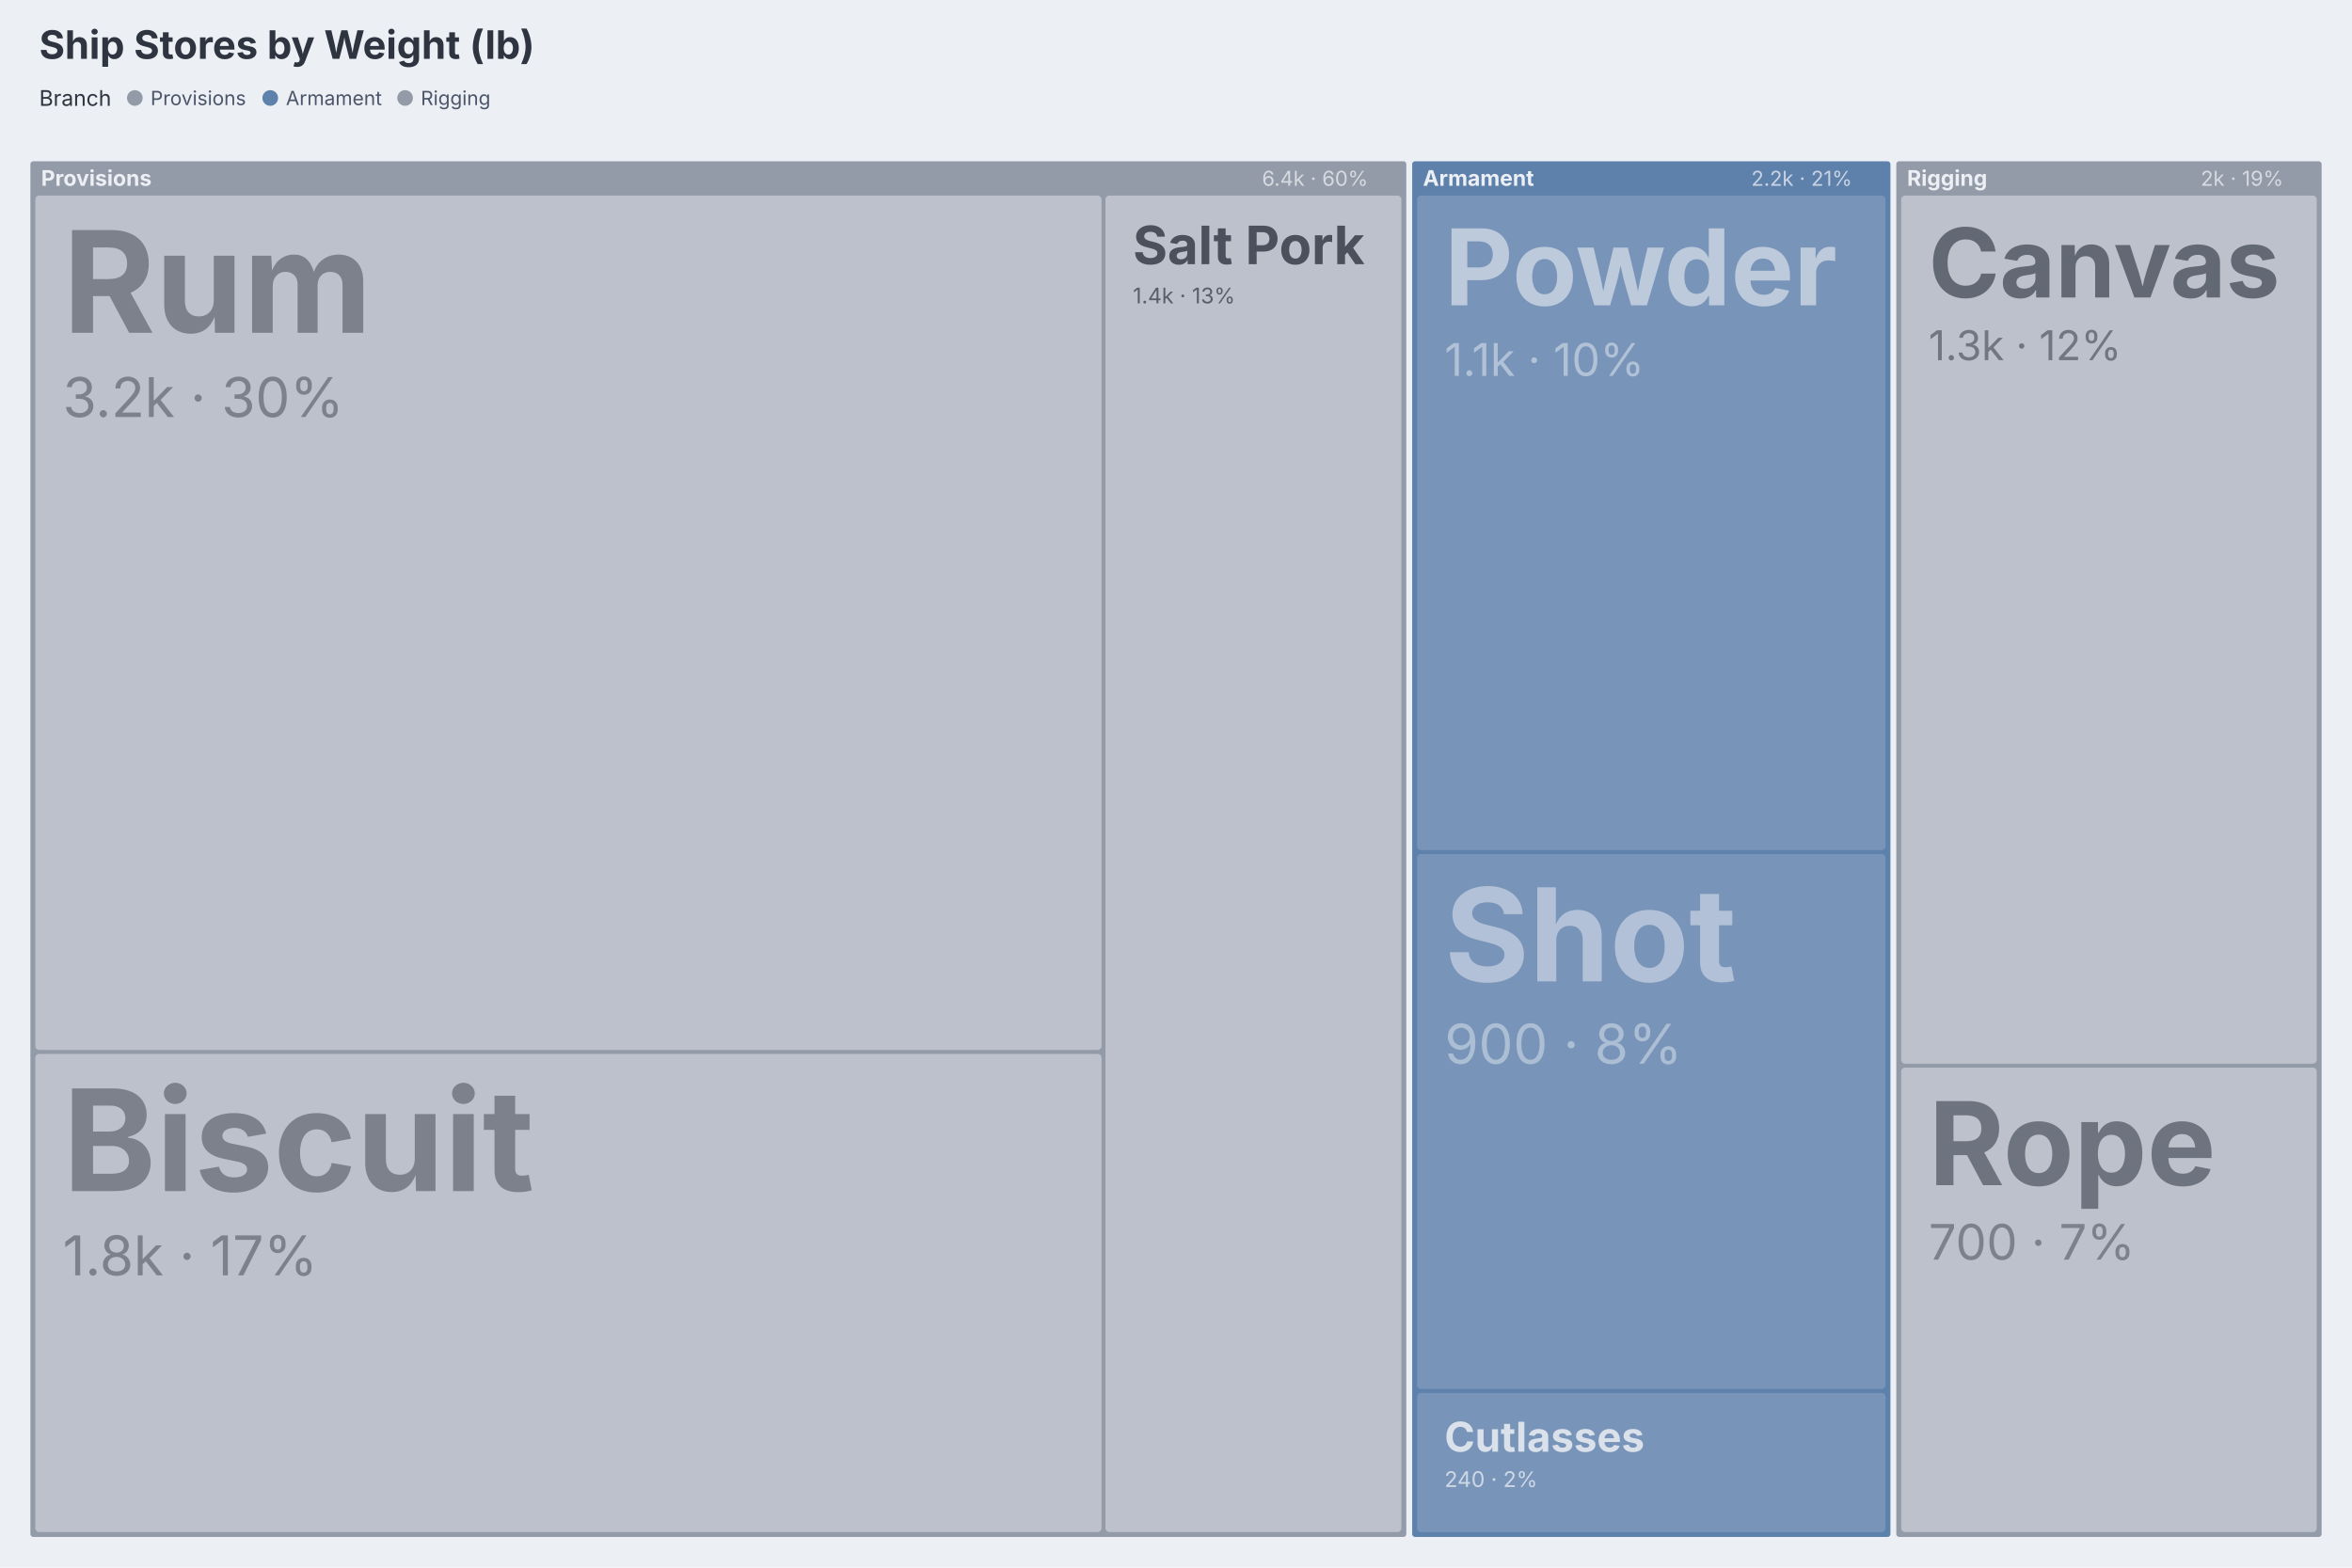
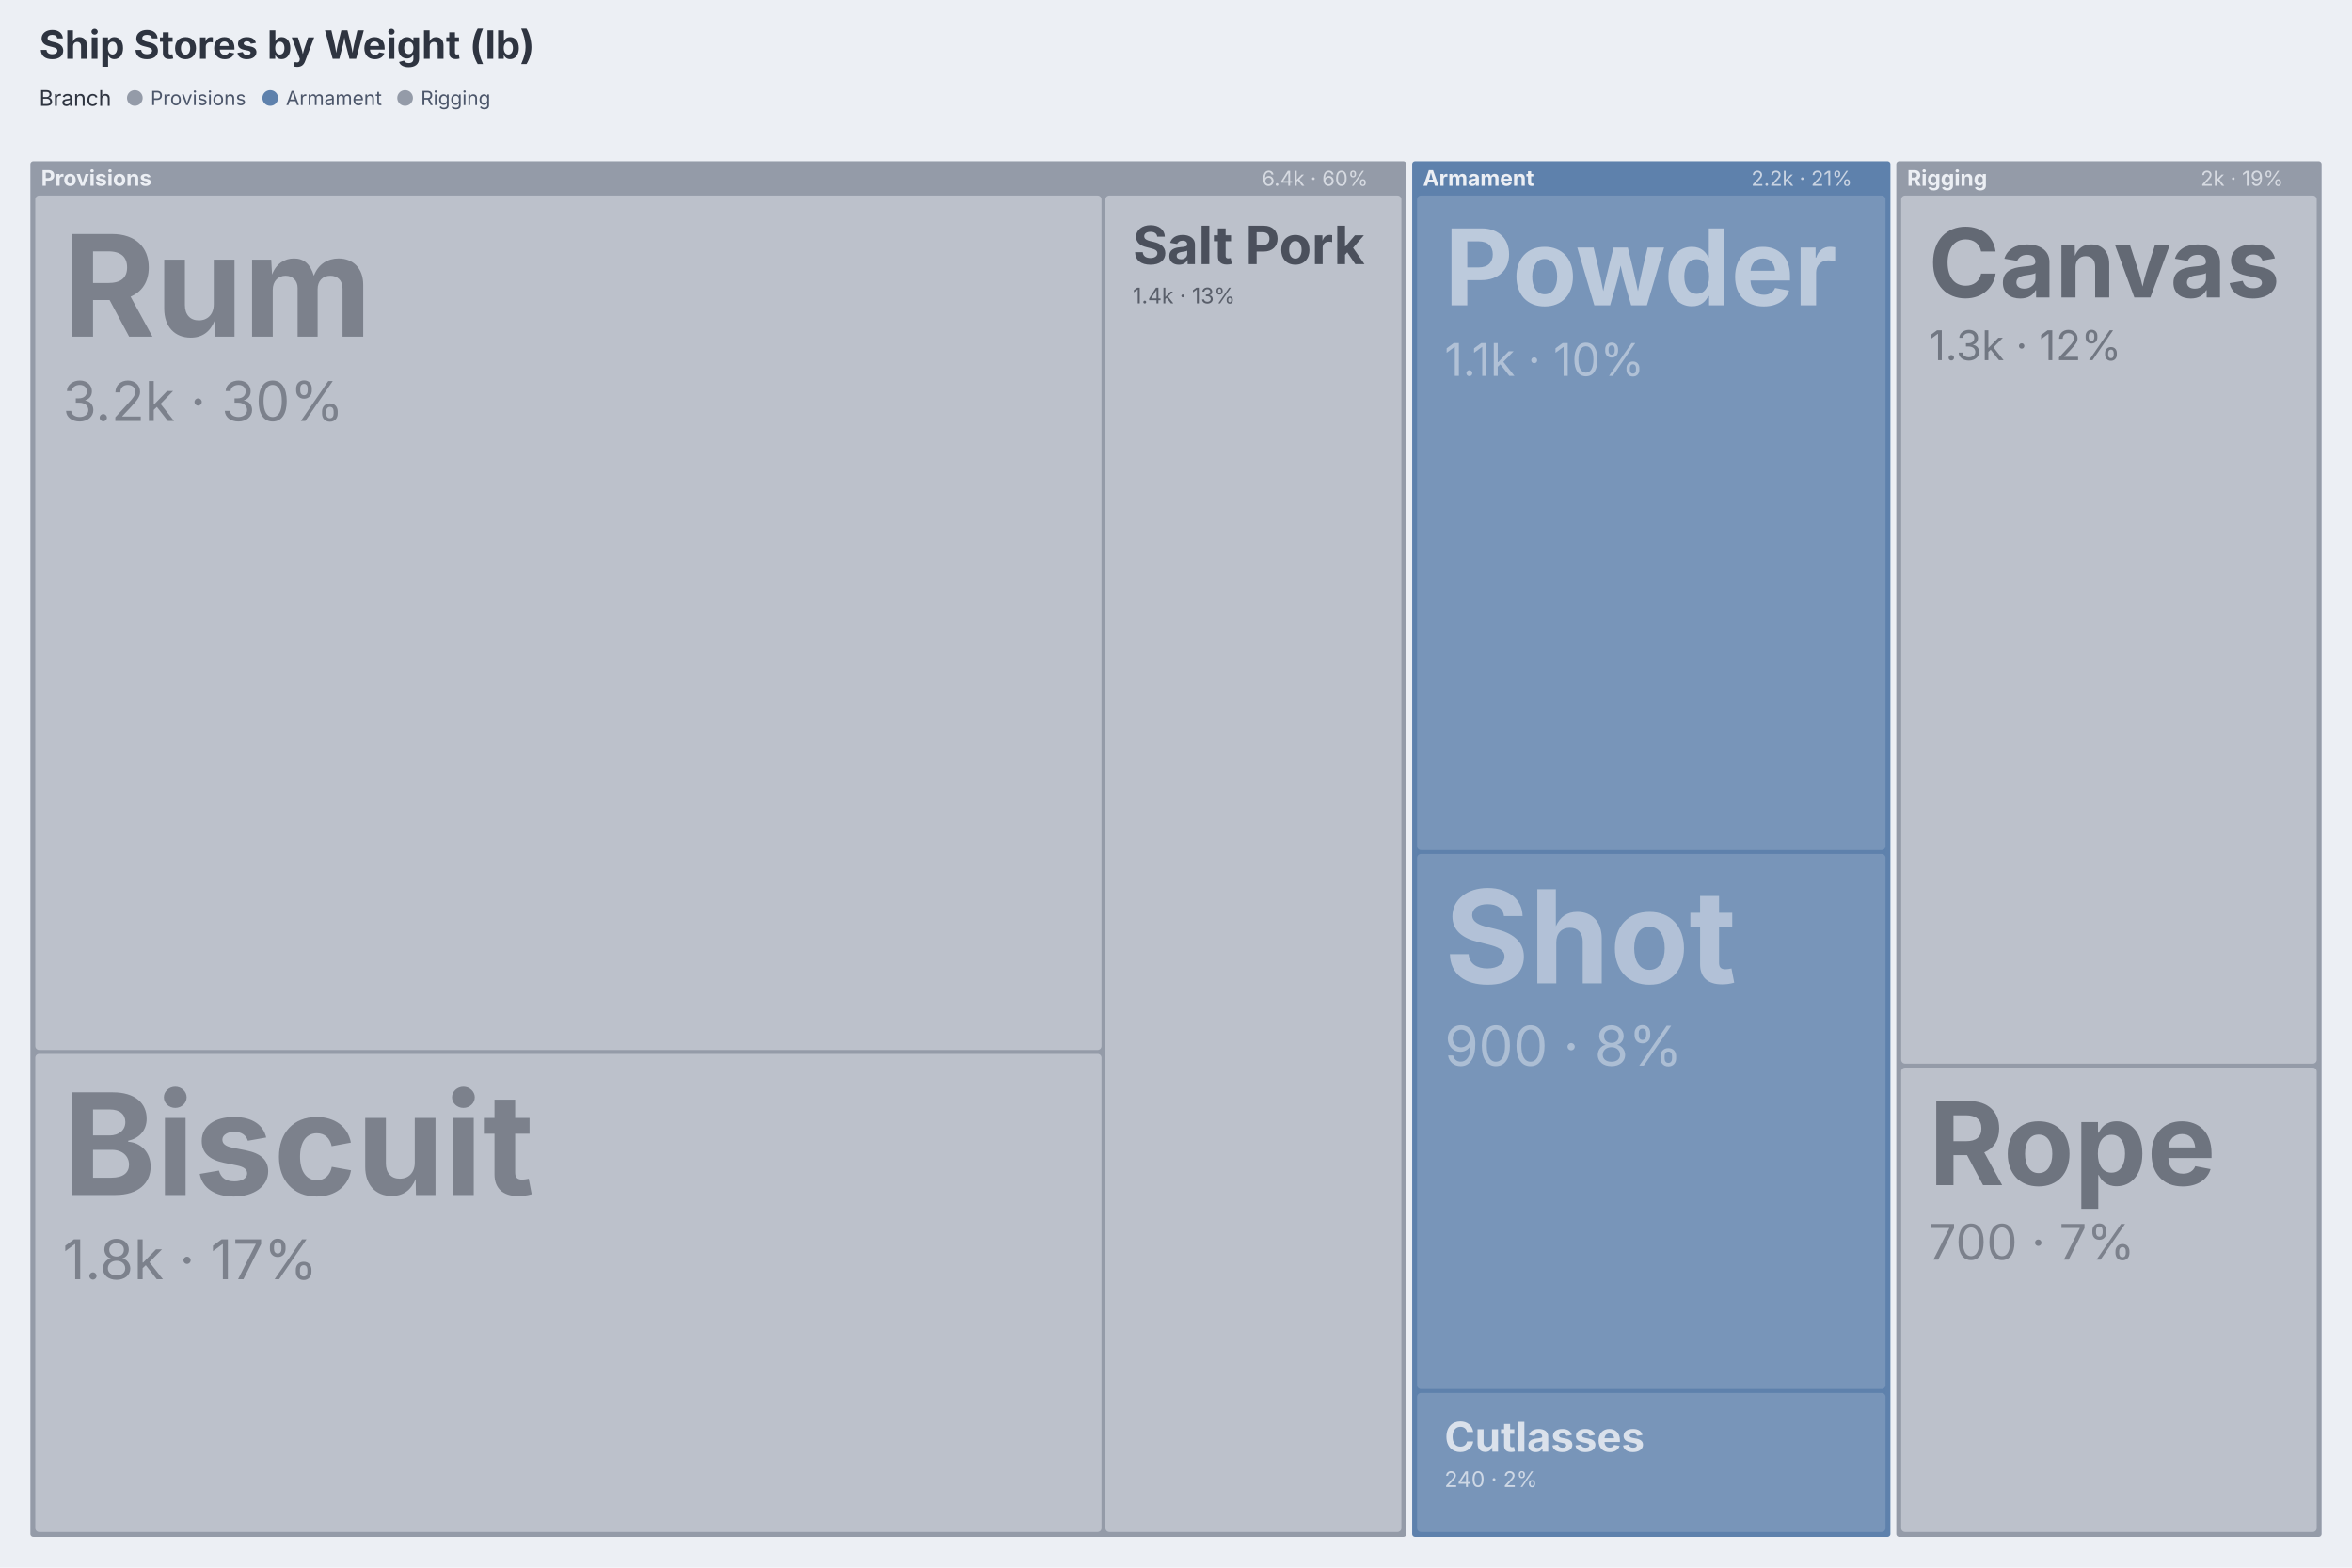
<svg xmlns="http://www.w3.org/2000/svg" aria-describedby="dgmo-desc-dbcfd876" role="img" aria-label="Ship Stores by Weight (lb) — Treemap diagram" width="1200" height="800" viewBox="0 0 1200 800" preserveAspectRatio="xMidYMin meet" class="dgmo-treemap" style="font-family: Inter, system-ui, Avenir, Helvetica, Arial, sans-serif; background: rgb(236, 239, 244);">
  <style>.dgmo-treemap-cell:hover{filter:saturate(1.4) brightness(1.06)}.dgmo-treemap-cell{transition:filter .12s ease, opacity .12s ease}@media (hover:hover){svg:has(.dgmo-treemap-cell[data-branch="Provisions"]:hover) .dgmo-treemap-cell[data-branch="Provisions"]{filter:saturate(1.4) brightness(1.06)}svg:has(.dgmo-treemap-cell[data-branch="Armament"]:hover) .dgmo-treemap-cell[data-branch="Armament"]{filter:saturate(1.4) brightness(1.06)}svg:has(.dgmo-treemap-cell[data-branch="Rigging"]:hover) .dgmo-treemap-cell[data-branch="Rigging"]{filter:saturate(1.4) brightness(1.06)}svg:has([data-legend-entry="provisions"]:hover) .dgmo-treemap-cell[data-branch="Provisions"]{filter:saturate(1.4) brightness(1.06)}svg:has(.dgmo-treemap-cell[data-branch="Provisions"]:hover) [data-legend-entry="provisions"]{filter:saturate(1.4) brightness(1.06)}svg:has([data-legend-entry="armament"]:hover) .dgmo-treemap-cell[data-branch="Armament"]{filter:saturate(1.4) brightness(1.06)}svg:has(.dgmo-treemap-cell[data-branch="Armament"]:hover) [data-legend-entry="armament"]{filter:saturate(1.4) brightness(1.06)}svg:has([data-legend-entry="rigging"]:hover) .dgmo-treemap-cell[data-branch="Rigging"]{filter:saturate(1.4) brightness(1.06)}svg:has(.dgmo-treemap-cell[data-branch="Rigging"]:hover) [data-legend-entry="rigging"]{filter:saturate(1.4) brightness(1.06)}}</style>
  <rect class="dgmo-canvas-bg" x="0" y="0" width="1200" height="800" fill="#eceff4" />
  <style>.dgmo-treemap-focus{opacity:.3;transition:opacity .12s}.dgmo-treemap-cell:hover .dgmo-treemap-focus{opacity:.7}</style>
  <text class="chart-title" x="20" y="30" text-anchor="start" fill="#2e3440" font-family="Inter, system-ui, Avenir, Helvetica, Arial, sans-serif" font-size="20" font-weight="bold" data-line-number="1">Ship Stores by Weight (lb)</text>
  <g class="dgmo-treemap-cells" transform="translate(12,63.81)">
    <g class="dgmo-treemap-cell" transform="translate(3,18)" data-node-path="Provisions" data-branch="Provisions" data-line-number="4">
      <rect class="dgmo-treemap-rect branch" width="703" height="703" rx="2" fill="#949ba8" fill-opacity="1" stroke="#eceff4" stroke-width="1" />
      <text class="dgmo-treemap-header" x="6" y="13" font-size="11" font-weight="bold" fill="#eceff4">Provisions</text>
      <text class="dgmo-treemap-header-value" x="683" y="13" text-anchor="end" font-size="10.5" fill="#eceff4" opacity="0.75">6.4k · 60%</text>
    </g>
    <g class="dgmo-treemap-cell" transform="translate(708,18)" data-node-path="Armament" data-branch="Armament" data-line-number="8">
      <rect class="dgmo-treemap-rect branch" width="245" height="703" rx="2" fill="#5e81ac" fill-opacity="1" stroke="#eceff4" stroke-width="1" />
      <text class="dgmo-treemap-header" x="6" y="13" font-size="11" font-weight="bold" fill="#eceff4">Armament</text>
      <text class="dgmo-treemap-header-value" x="225" y="13" text-anchor="end" font-size="10.5" fill="#eceff4" opacity="0.75">2.2k · 21%</text>
    </g>
    <g class="dgmo-treemap-cell" transform="translate(955,18)" data-node-path="Rigging" data-branch="Rigging" data-line-number="12">
      <rect class="dgmo-treemap-rect branch" width="218" height="703" rx="2" fill="#949ba8" fill-opacity="1" stroke="#eceff4" stroke-width="1" />
      <text class="dgmo-treemap-header" x="6" y="13" font-size="11" font-weight="bold" fill="#eceff4">Rigging</text>
      <text class="dgmo-treemap-header-value" x="198" y="13" text-anchor="end" font-size="10.5" fill="#eceff4" opacity="0.75">2k · 19%</text>
    </g>
    <g class="dgmo-treemap-cell" transform="translate(6,36)" data-node-path="Provisions / Rum" data-branch="Provisions" data-line-number="5">
      <rect class="dgmo-treemap-rect" width="544" height="436" rx="2" fill="#bcc1cb" fill-opacity="1" stroke="#eceff4" stroke-width="0" />
-       <text class="dgmo-treemap-label" x="14" y="70" font-size="72" font-weight="bold" fill="#2e3440" opacity="0.45">Rum</text>
-       <text class="dgmo-treemap-value" x="14" y="113" font-size="28" fill="#2e3440" opacity="0.45">3.2k · 30%</text>
+       <text class="dgmo-treemap-label" x="14" y="72" font-size="72" font-weight="bold" fill="#2e3440" opacity="0.45">Rum</text>
+       <text class="dgmo-treemap-value" x="14" y="115" font-size="28" fill="#2e3440" opacity="0.45">3.2k · 30%</text>
    </g>
    <g class="dgmo-treemap-cell" transform="translate(6,474)" data-node-path="Provisions / Biscuit" data-branch="Provisions" data-line-number="6">
      <rect class="dgmo-treemap-rect" width="544" height="244" rx="2" fill="#bcc1cb" fill-opacity="1" stroke="#eceff4" stroke-width="0" />
-       <text class="dgmo-treemap-label" x="14" y="70" font-size="72" font-weight="bold" fill="#2e3440" opacity="0.45">Biscuit</text>
-       <text class="dgmo-treemap-value" x="14" y="113" font-size="28" fill="#2e3440" opacity="0.45">1.8k · 17%</text>
+       <text class="dgmo-treemap-label" x="14" y="72" font-size="72" font-weight="bold" fill="#2e3440" opacity="0.45">Biscuit</text>
+       <text class="dgmo-treemap-value" x="14" y="115" font-size="28" fill="#2e3440" opacity="0.45">1.8k · 17%</text>
    </g>
    <g class="dgmo-treemap-cell" transform="translate(552,36)" data-node-path="Provisions / Salt Pork" data-branch="Provisions" data-line-number="7">
      <rect class="dgmo-treemap-rect" width="151" height="682" rx="2" fill="#bcc1cb" fill-opacity="1" stroke="#eceff4" stroke-width="0" />
      <text class="dgmo-treemap-label" x="14" y="35" font-size="27" font-weight="bold" fill="#2e3440" opacity="0.796">Salt Pork</text>
      <text class="dgmo-treemap-value" x="14" y="55" font-size="11" fill="#2e3440" opacity="0.696">1.4k · 13%</text>
    </g>
    <g class="dgmo-treemap-cell" transform="translate(711,36)" data-node-path="Armament / Powder" data-branch="Armament" data-line-number="9">
      <rect class="dgmo-treemap-rect" width="239" height="334" rx="2" fill="#7895b9" fill-opacity="1" stroke="#eceff4" stroke-width="0" />
      <text class="dgmo-treemap-label" x="14" y="56" font-size="54" font-weight="bold" fill="#eceff4" opacity="0.589">Powder</text>
      <text class="dgmo-treemap-value" x="14" y="92" font-size="23" fill="#eceff4" opacity="0.488">1.1k · 10%</text>
    </g>
    <g class="dgmo-treemap-cell" transform="translate(711,372)" data-node-path="Armament / Shot" data-branch="Armament" data-line-number="10">
      <rect class="dgmo-treemap-rect" width="239" height="273" rx="2" fill="#7895b9" fill-opacity="1" stroke="#eceff4" stroke-width="0" />
-       <text class="dgmo-treemap-label" x="14" y="65" font-size="66" font-weight="bold" fill="#eceff4" opacity="0.496">Shot</text>
-       <text class="dgmo-treemap-value" x="14" y="107" font-size="28" fill="#eceff4" opacity="0.45">900 · 8%</text>
+       <text class="dgmo-treemap-label" x="14" y="66" font-size="66" font-weight="bold" fill="#eceff4" opacity="0.496">Shot</text>
+       <text class="dgmo-treemap-value" x="14" y="108" font-size="28" fill="#eceff4" opacity="0.45">900 · 8%</text>
    </g>
    <g class="dgmo-treemap-cell" transform="translate(711,647)" data-node-path="Armament / Cutlasses" data-branch="Armament" data-line-number="11">
      <rect class="dgmo-treemap-rect" width="239" height="71" rx="2" fill="#7895b9" fill-opacity="1" stroke="#eceff4" stroke-width="0" />
      <text class="dgmo-treemap-label" x="14" y="30" font-size="21" font-weight="bold" fill="#eceff4" opacity="0.842">Cutlasses</text>
      <text class="dgmo-treemap-value" x="14" y="48" font-size="11" fill="#eceff4" opacity="0.742">240 · 2%</text>
    </g>
    <g class="dgmo-treemap-cell" transform="translate(958,36)" data-node-path="Rigging / Canvas" data-branch="Rigging" data-line-number="13">
      <rect class="dgmo-treemap-rect" width="212" height="443" rx="2" fill="#bcc1cb" fill-opacity="1" stroke="#eceff4" stroke-width="0" />
      <text class="dgmo-treemap-label" x="14" y="52" font-size="49" font-weight="bold" fill="#2e3440" opacity="0.627">Canvas</text>
      <text class="dgmo-treemap-value" x="14" y="84" font-size="21" fill="#2e3440" opacity="0.527">1.3k · 12%</text>
    </g>
    <g class="dgmo-treemap-cell" transform="translate(958,481)" data-node-path="Rigging / Rope" data-branch="Rigging" data-line-number="14">
      <rect class="dgmo-treemap-rect" width="212" height="237" rx="2" fill="#bcc1cb" fill-opacity="1" stroke="#eceff4" stroke-width="0" />
      <text class="dgmo-treemap-label" x="14" y="60" font-size="59" font-weight="bold" fill="#2e3440" opacity="0.55">Rope</text>
      <text class="dgmo-treemap-value" x="14" y="98" font-size="25" fill="#2e3440" opacity="0.45">700 · 7%</text>
    </g>
  </g>
  <g class="dgmo-treemap-legend" transform="translate(0, 36)">
    <g data-frame-legend="" data-dx="20" transform="translate(20,0)">
      <g class="dgmo-legend" data-legend-title-relation="below-title" data-legend-capsule-addon-width="0" data-legend-active="branch" data-legend-left="0" data-legend-right="238.265">
        <g transform="translate(0,0)" data-legend-group="branch">
          <text x="0" y="14" dominant-baseline="central" font-size="11" font-weight="normal" fill="#2e3440" font-family="Inter, system-ui, Avenir, Helvetica, Arial, sans-serif">Branch</text>
          <g data-legend-entry="provisions" data-series-name="Provisions">
            <rect data-legend-hit="" x="44.795" y="0" width="69.08" height="28" fill="transparent" />
            <circle cx="48.795" cy="14" r="4" fill="#949ba8" />
            <text x="56.795" y="14" dominant-baseline="central" font-size="10" fill="#4c566a" font-family="Inter, system-ui, Avenir, Helvetica, Arial, sans-serif">Provisions</text>
          </g>
          <g data-legend-entry="armament" data-series-name="Armament">
            <rect data-legend-hit="" x="113.875" y="0" width="68.81" height="28" fill="transparent" />
            <circle cx="117.875" cy="14" r="4" fill="#5e81ac" />
            <text x="125.875" y="14" dominant-baseline="central" font-size="10" fill="#4c566a" font-family="Inter, system-ui, Avenir, Helvetica, Arial, sans-serif">Armament</text>
          </g>
          <g data-legend-entry="rigging" data-series-name="Rigging">
            <rect data-legend-hit="" x="182.685" y="0" width="55.58" height="28" fill="transparent" />
            <circle cx="186.685" cy="14" r="4" fill="#949ba8" />
            <text x="194.685" y="14" dominant-baseline="central" font-size="10" fill="#4c566a" font-family="Inter, system-ui, Avenir, Helvetica, Arial, sans-serif">Rigging</text>
          </g>
        </g>
      </g>
    </g>
  </g>
</svg>
